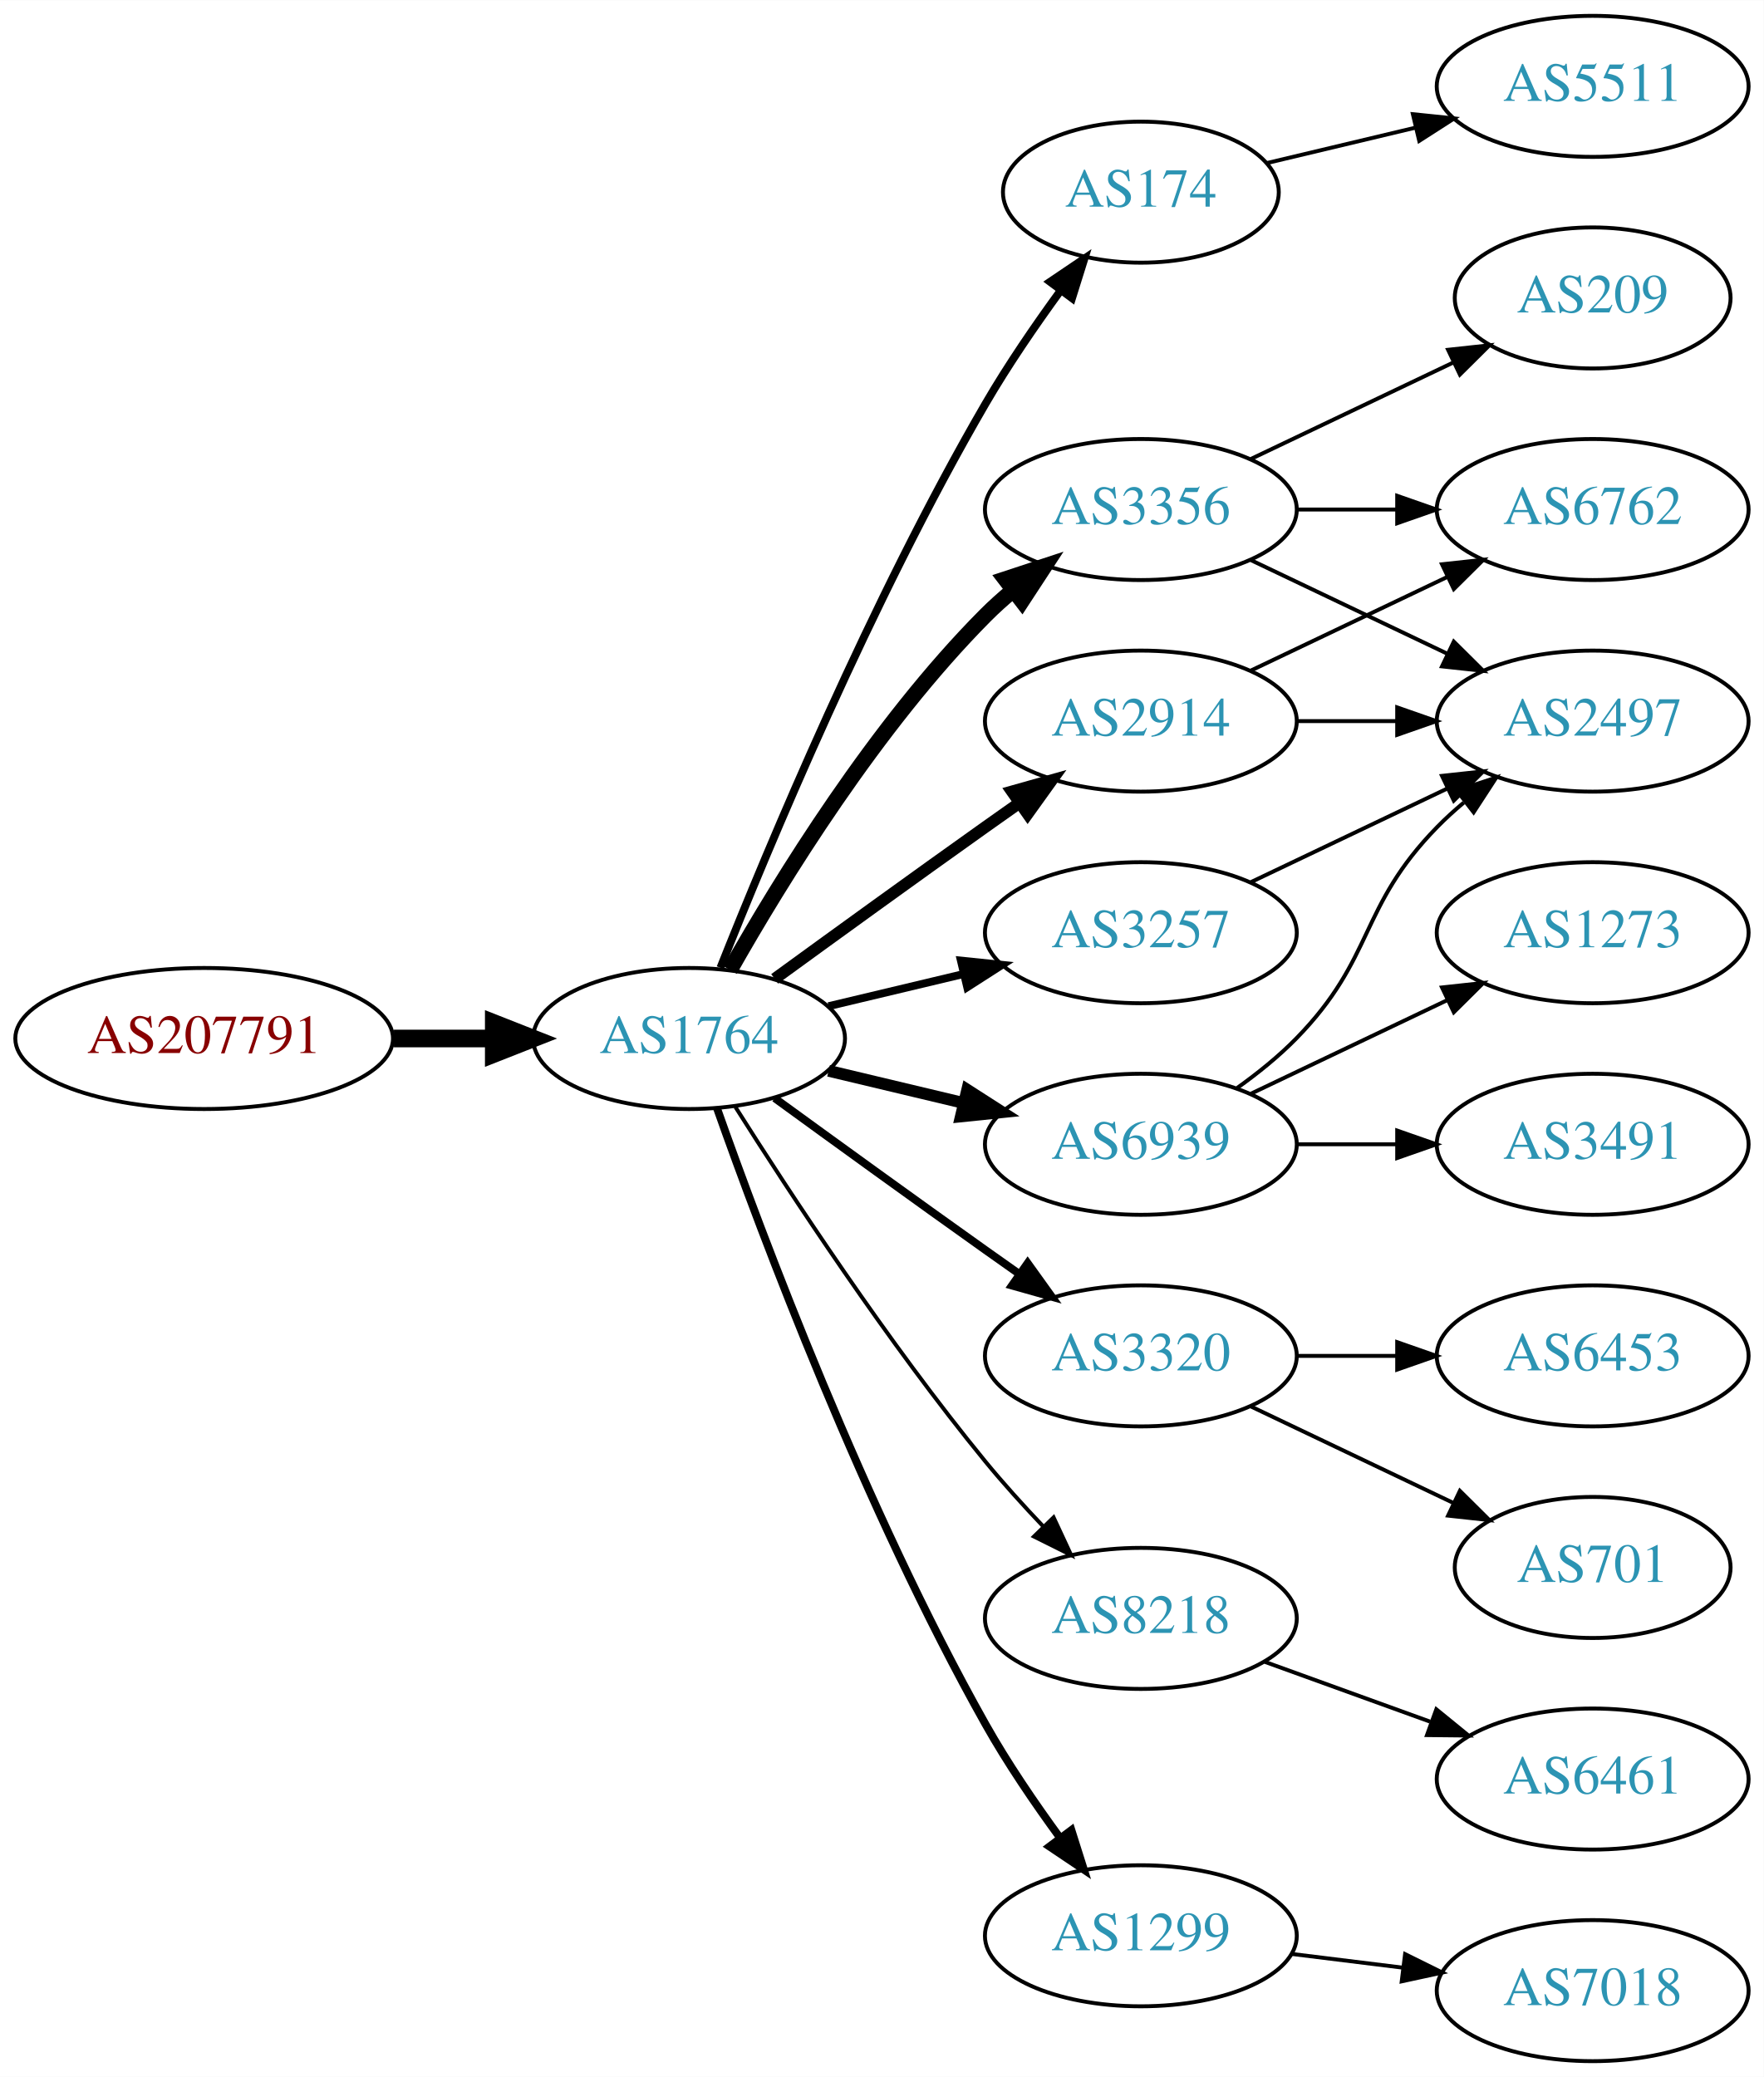
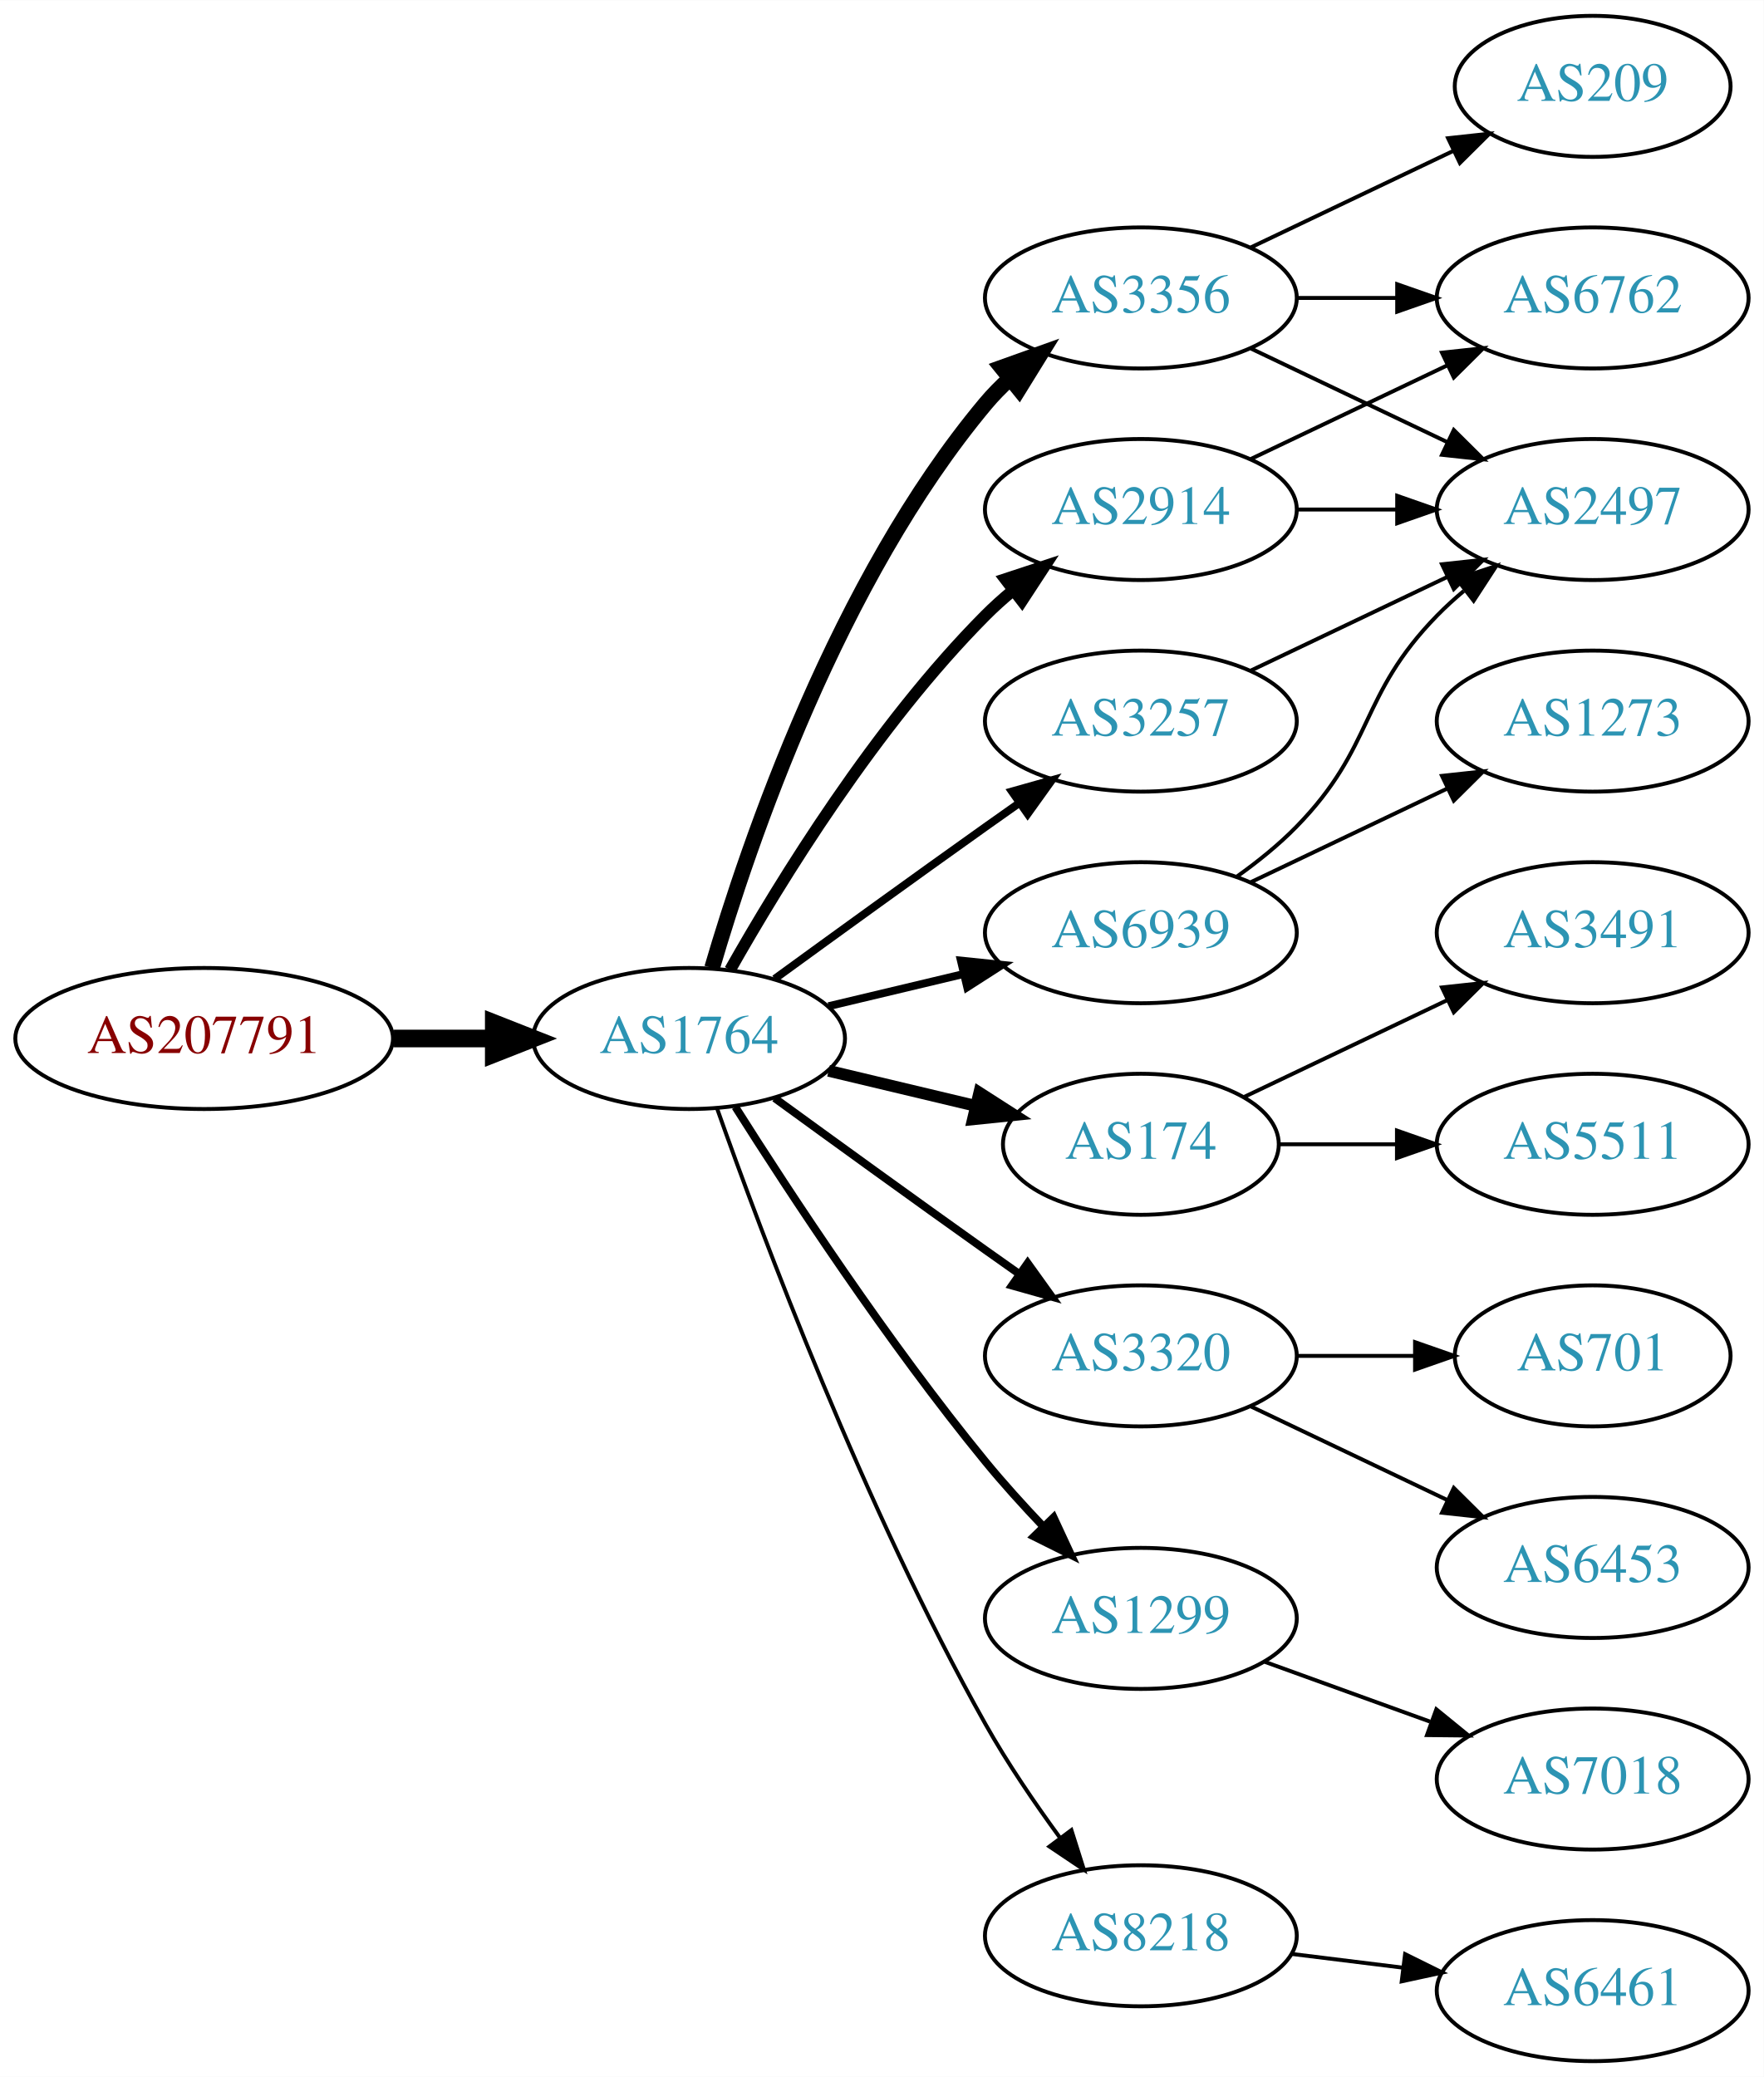
<svg xmlns="http://www.w3.org/2000/svg" xmlns:xlink="http://www.w3.org/1999/xlink" width="450pt" height="530pt" viewBox="0.00 0.00 450.07 530.00">
  <g id="graph0" class="graph" transform="scale(1 1) rotate(0) translate(4 526)">
    <polygon fill="white" stroke="none" points="-4,4 -4,-526 446.07,-526 446.07,4 -4,4" />
    <g id="node1" class="node">
      <g id="a_node1">
        <a xlink:href="/asn/207791" xlink:title="AS207791 ~ NTB SOLUTIONS GmbH [AT]">
          <ellipse fill="#ffffff" stroke="black" cx="48.096" cy="-261" rx="48.192" ry="18" />
          <text text-anchor="middle" x="48.096" y="-257.3" font-family="Times,serif" font-size="14.00" fill="#880000">AS207791</text>
        </a>
      </g>
    </g>
    <g id="node2" class="node">
      <g id="a_node2">
        <a xlink:href="/asn/1764" xlink:title="AS1764 ~ NEXTLAYER-AS [AT]">
          <ellipse fill="#ffffff" stroke="black" cx="171.838" cy="-261" rx="39.794" ry="18" />
          <text text-anchor="middle" x="171.838" y="-257.3" font-family="Times,serif" font-size="14.00" fill="#2c94b3">AS1764</text>
        </a>
      </g>
    </g>
    <g id="edge1" class="edge">
      <path fill="none" stroke="black" stroke-width="4.5" d="M96.513,-261C104.867,-261 113.577,-261 121.969,-261" />
      <polygon fill="black" stroke="black" stroke-width="4.5" points="122.004,-264.938 132.004,-261 122.004,-257.063 122.004,-264.938" />
    </g>
    <g id="node3" class="node">
      <g id="a_node3">
-         <a xlink:href="/asn/174" xlink:title="AS174 ~ Cogent Communications [US]">
-           <ellipse fill="#ffffff" stroke="black" cx="287.131" cy="-477" rx="35.194" ry="18" />
-           <text text-anchor="middle" x="287.131" y="-473.3" font-family="Times,serif" font-size="14.00" fill="#2c94b3">AS174</text>
+         <a xlink:href="/asn/3356" xlink:title="AS3356 ~ Level 3 Parent, LLC [US]">
+           <ellipse fill="#ffffff" stroke="black" cx="287.131" cy="-450" rx="39.794" ry="18" />
+           <text text-anchor="middle" x="287.131" y="-446.3" font-family="Times,serif" font-size="14.00" fill="#2c94b3">AS3356</text>
        </a>
      </g>
    </g>
    <g id="edge2" class="edge">
-       <path fill="none" stroke="black" stroke-width="2" d="M179.841,-279.051C191.968,-309.57 218.386,-372.933 247.484,-423 253.191,-432.819 260.229,-443.078 266.728,-451.984" />
-       <polygon fill="black" stroke="black" stroke-width="2" points="263.954,-454.119 272.734,-460.05 269.569,-449.938 263.954,-454.119" />
+       <path fill="none" stroke="black" stroke-width="4" d="M177.712,-279.002C187.026,-310.844 209.843,-377.981 247.484,-423 249.355,-425.237 251.453,-427.374 253.679,-429.396" />
+       <polygon fill="black" stroke="black" stroke-width="4" points="251.623,-432.234 261.598,-435.804 256.026,-426.793 251.623,-432.234" />
    </g>
    <g id="node4" class="node">
      <g id="a_node4">
-         <a xlink:href="/asn/3356" xlink:title="AS3356 ~ Level 3 Parent, LLC [US]">
-           <ellipse fill="#ffffff" stroke="black" cx="287.131" cy="-396" rx="39.794" ry="18" />
-           <text text-anchor="middle" x="287.131" y="-392.3" font-family="Times,serif" font-size="14.00" fill="#2c94b3">AS3356</text>
+         <a xlink:href="/asn/174" xlink:title="AS174 ~ Cogent Communications [US]">
+           <ellipse fill="#ffffff" stroke="black" cx="287.131" cy="-234" rx="35.194" ry="18" />
+           <text text-anchor="middle" x="287.131" y="-230.3" font-family="Times,serif" font-size="14.00" fill="#2c94b3">AS174</text>
        </a>
      </g>
    </g>
    <g id="edge3" class="edge">
-       <path fill="none" stroke="black" stroke-width="4" d="M182.298,-278.49C195.08,-301.096 219.512,-340.886 247.484,-369 249.595,-371.121 251.891,-373.188 254.277,-375.171" />
-       <polygon fill="black" stroke="black" stroke-width="4" points="252.529,-378.242 262.592,-381.556 256.792,-372.69 252.529,-378.242" />
+       <path fill="none" stroke="black" stroke-width="3" d="M207.445,-252.752C219.24,-249.942 232.544,-246.771 244.812,-243.847" />
+       <polygon fill="black" stroke="black" stroke-width="3" points="245.901,-247.186 254.817,-241.463 244.278,-240.376 245.901,-247.186" />
    </g>
    <g id="node5" class="node">
      <g id="a_node5">
        <a xlink:href="/asn/3257" xlink:title="AS3257 ~ GTT [DE]">
-           <ellipse fill="#ffffff" stroke="black" cx="287.131" cy="-288" rx="39.794" ry="18" />
-           <text text-anchor="middle" x="287.131" y="-284.3" font-family="Times,serif" font-size="14.00" fill="#2c94b3">AS3257</text>
+           <ellipse fill="#ffffff" stroke="black" cx="287.131" cy="-342" rx="39.794" ry="18" />
+           <text text-anchor="middle" x="287.131" y="-338.3" font-family="Times,serif" font-size="14.00" fill="#2c94b3">AS3257</text>
        </a>
      </g>
    </g>
    <g id="edge4" class="edge">
-       <path fill="none" stroke="black" stroke-width="2" d="M207.445,-269.248C218.316,-271.838 230.471,-274.735 241.913,-277.462" />
-       <polygon fill="black" stroke="black" stroke-width="2" points="241.197,-280.889 251.736,-279.803 242.819,-274.08 241.197,-280.889" />
+       <path fill="none" stroke="black" stroke-width="2" d="M193.686,-276.222C208.62,-287.091 229.234,-302.025 247.484,-315 250.305,-317.005 253.248,-319.085 256.196,-321.159" />
+       <polygon fill="black" stroke="black" stroke-width="2" points="254.223,-324.05 264.421,-326.926 258.242,-318.319 254.223,-324.05" />
    </g>
    <g id="node6" class="node">
      <g id="a_node6">
        <a xlink:href="/asn/3320" xlink:title="AS3320 ~ DTAG [DE]">
          <ellipse fill="#ffffff" stroke="black" cx="287.131" cy="-180" rx="39.794" ry="18" />
          <text text-anchor="middle" x="287.131" y="-176.3" font-family="Times,serif" font-size="14.00" fill="#2c94b3">AS3320</text>
        </a>
      </g>
    </g>
    <g id="edge5" class="edge">
      <path fill="none" stroke="black" stroke-width="2" d="M193.686,-245.778C208.62,-234.909 229.234,-219.975 247.484,-207 250.305,-204.995 253.248,-202.915 256.196,-200.841" />
      <polygon fill="black" stroke="black" stroke-width="2" points="258.242,-203.681 264.421,-195.074 254.223,-197.95 258.242,-203.681" />
    </g>
    <g id="node7" class="node">
      <g id="a_node7">
-         <a xlink:href="/asn/2914" xlink:title="AS2914 ~ NTT America, Inc. [US]">
-           <ellipse fill="#ffffff" stroke="black" cx="287.131" cy="-342" rx="39.794" ry="18" />
-           <text text-anchor="middle" x="287.131" y="-338.3" font-family="Times,serif" font-size="14.00" fill="#2c94b3">AS2914</text>
+         <a xlink:href="/asn/6939" xlink:title="AS6939 ~ Hurricane Electric LLC [US]">
+           <ellipse fill="#ffffff" stroke="black" cx="287.131" cy="-288" rx="39.794" ry="18" />
+           <text text-anchor="middle" x="287.131" y="-284.3" font-family="Times,serif" font-size="14.00" fill="#2c94b3">AS6939</text>
        </a>
      </g>
    </g>
    <g id="edge6" class="edge">
-       <path fill="none" stroke="black" stroke-width="3" d="M193.686,-276.222C208.62,-287.091 229.234,-302.025 247.484,-315 250.305,-317.005 253.248,-319.085 256.196,-321.159" />
-       <polygon fill="black" stroke="black" stroke-width="3" points="254.223,-324.05 264.421,-326.926 258.242,-318.319 254.223,-324.05" />
+       <path fill="none" stroke="black" stroke-width="2" d="M207.445,-269.248C218.316,-271.838 230.471,-274.735 241.913,-277.462" />
+       <polygon fill="black" stroke="black" stroke-width="2" points="241.197,-280.889 251.736,-279.803 242.819,-274.08 241.197,-280.889" />
    </g>
    <g id="node8" class="node">
      <g id="a_node8">
-         <a xlink:href="/asn/8218" xlink:title="AS8218 ~ legacy Neotelecoms [FR]">
+         <a xlink:href="/asn/1299" xlink:title="AS1299 ~ Telia Carrier [EU]">
          <ellipse fill="#ffffff" stroke="black" cx="287.131" cy="-113" rx="39.794" ry="18" />
-           <text text-anchor="middle" x="287.131" y="-109.3" font-family="Times,serif" font-size="14.00" fill="#2c94b3">AS8218</text>
+           <text text-anchor="middle" x="287.131" y="-109.3" font-family="Times,serif" font-size="14.00" fill="#2c94b3">AS1299</text>
        </a>
      </g>
    </g>
    <g id="edge7" class="edge">
-       <path fill="none" stroke="black" d="M183.649,-243.541C197.481,-221.653 222.636,-183.323 247.484,-153 252.008,-147.48 257.14,-141.813 262.153,-136.545" />
-       <polygon fill="black" stroke="black" points="264.861,-138.781 269.328,-129.174 259.845,-133.899 264.861,-138.781" />
+       <path fill="none" stroke="black" stroke-width="2" d="M183.649,-243.541C197.481,-221.653 222.636,-183.323 247.484,-153 252.008,-147.48 257.14,-141.813 262.153,-136.545" />
+       <polygon fill="black" stroke="black" stroke-width="2" points="264.861,-138.781 269.328,-129.174 259.845,-133.899 264.861,-138.781" />
    </g>
    <g id="node9" class="node">
      <g id="a_node9">
-         <a xlink:href="/asn/6939" xlink:title="AS6939 ~ Hurricane Electric LLC [US]">
-           <ellipse fill="#ffffff" stroke="black" cx="287.131" cy="-234" rx="39.794" ry="18" />
-           <text text-anchor="middle" x="287.131" y="-230.3" font-family="Times,serif" font-size="14.00" fill="#2c94b3">AS6939</text>
+         <a xlink:href="/asn/2914" xlink:title="AS2914 ~ NTT America, Inc. [US]">
+           <ellipse fill="#ffffff" stroke="black" cx="287.131" cy="-396" rx="39.794" ry="18" />
+           <text text-anchor="middle" x="287.131" y="-392.3" font-family="Times,serif" font-size="14.00" fill="#2c94b3">AS2914</text>
        </a>
      </g>
    </g>
    <g id="edge8" class="edge">
-       <path fill="none" stroke="black" stroke-width="3" d="M207.445,-252.752C218.316,-250.162 230.471,-247.265 241.913,-244.538" />
-       <polygon fill="black" stroke="black" stroke-width="3" points="242.819,-247.92 251.736,-242.197 241.197,-241.111 242.819,-247.92" />
+       <path fill="none" stroke="black" stroke-width="3" d="M182.298,-278.49C195.08,-301.096 219.512,-340.886 247.484,-369 249.595,-371.121 251.891,-373.188 254.277,-375.171" />
+       <polygon fill="black" stroke="black" stroke-width="3" points="252.529,-378.242 262.592,-381.556 256.792,-372.69 252.529,-378.242" />
    </g>
    <g id="node10" class="node">
      <g id="a_node10">
-         <a xlink:href="/asn/1299" xlink:title="AS1299 ~ Telia Carrier [EU]">
+         <a xlink:href="/asn/8218" xlink:title="AS8218 ~ legacy Neotelecoms [FR]">
          <ellipse fill="#ffffff" stroke="black" cx="287.131" cy="-32" rx="39.794" ry="18" />
-           <text text-anchor="middle" x="287.131" y="-28.3" font-family="Times,serif" font-size="14.00" fill="#2c94b3">AS1299</text>
+           <text text-anchor="middle" x="287.131" y="-28.3" font-family="Times,serif" font-size="14.00" fill="#2c94b3">AS8218</text>
        </a>
      </g>
    </g>
    <g id="edge9" class="edge">
-       <path fill="none" stroke="black" stroke-width="2" d="M178.941,-243.266C190.369,-210.973 216.647,-140.849 247.484,-86 253.05,-76.1 260.056,-65.823 266.568,-56.924" />
-       <polygon fill="black" stroke="black" stroke-width="2" points="269.405,-58.975 272.598,-48.873 263.802,-54.779 269.405,-58.975" />
+       <path fill="none" stroke="black" d="M178.941,-243.266C190.369,-210.973 216.647,-140.849 247.484,-86 253.05,-76.1 260.056,-65.823 266.568,-56.924" />
+       <polygon fill="black" stroke="black" points="269.405,-58.975 272.598,-48.873 263.802,-54.779 269.405,-58.975" />
+     </g>
+     <g id="node13" class="node">
+       <g id="a_node13">
+         <a xlink:href="/asn/209" xlink:title="AS209 ~ CenturyLink Communications, LLC [US]">
+           <ellipse fill="#ffffff" stroke="black" cx="402.424" cy="-504" rx="35.194" ry="18" />
+           <text text-anchor="middle" x="402.424" y="-500.3" font-family="Times,serif" font-size="14.00" fill="#2c94b3">AS209</text>
+         </a>
+       </g>
+     </g>
+     <g id="edge12" class="edge">
+       <path fill="none" stroke="black" d="M315.267,-462.934C330.699,-470.29 350.185,-479.577 366.72,-487.459" />
+       <polygon fill="black" stroke="black" points="365.529,-490.768 376.062,-491.911 368.54,-484.449 365.529,-490.768" />
+     </g>
+     <g id="node14" class="node">
+       <g id="a_node14">
+         <a xlink:href="/asn/2497" xlink:title="AS2497 ~ Internet Initiative Japan Inc. [JP]">
+           <ellipse fill="#ffffff" stroke="black" cx="402.424" cy="-396" rx="39.794" ry="18" />
+           <text text-anchor="middle" x="402.424" y="-392.3" font-family="Times,serif" font-size="14.00" fill="#2c94b3">AS2497</text>
+         </a>
+       </g>
+     </g>
+     <g id="edge13" class="edge">
+       <path fill="none" stroke="black" d="M315.267,-437.066C330.261,-429.919 349.082,-420.948 365.306,-413.215" />
+       <polygon fill="black" stroke="black" points="366.988,-416.291 374.509,-408.829 363.976,-409.972 366.988,-416.291" />
+     </g>
+     <g id="node15" class="node">
+       <g id="a_node15">
+         <a xlink:href="/asn/6762" xlink:title="AS6762 ~ TELECOM ITALIA SPARKLE S.p.A. [IT]">
+           <ellipse fill="#ffffff" stroke="black" cx="402.424" cy="-450" rx="39.794" ry="18" />
+           <text text-anchor="middle" x="402.424" y="-446.3" font-family="Times,serif" font-size="14.00" fill="#2c94b3">AS6762</text>
+         </a>
+       </g>
+     </g>
+     <g id="edge14" class="edge">
+       <path fill="none" stroke="black" d="M326.803,-450C335.006,-450 343.77,-450 352.302,-450" />
+       <polygon fill="black" stroke="black" points="352.541,-453.5 362.541,-450 352.541,-446.5 352.541,-453.5" />
    </g>
    <g id="node11" class="node">
      <g id="a_node11">
-         <a xlink:href="/asn/5511" xlink:title="AS5511 ~ Orange S.A. [FR]">
-           <ellipse fill="#ffffff" stroke="black" cx="402.424" cy="-504" rx="39.794" ry="18" />
-           <text text-anchor="middle" x="402.424" y="-500.3" font-family="Times,serif" font-size="14.00" fill="#2c94b3">AS5511</text>
+         <a xlink:href="/asn/3491" xlink:title="AS3491 ~ PCCW Global, Inc. [US]">
+           <ellipse fill="#ffffff" stroke="black" cx="402.424" cy="-288" rx="39.794" ry="18" />
+           <text text-anchor="middle" x="402.424" y="-284.3" font-family="Times,serif" font-size="14.00" fill="#2c94b3">AS3491</text>
        </a>
      </g>
    </g>
    <g id="edge10" class="edge">
-       <path fill="none" stroke="black" d="M319.389,-484.449C331.068,-487.233 344.564,-490.449 357.193,-493.459" />
-       <polygon fill="black" stroke="black" points="356.546,-496.903 367.085,-495.816 358.169,-490.093 356.546,-496.903" />
+       <path fill="none" stroke="black" d="M313.556,-246.119C328.859,-253.413 348.582,-262.814 365.464,-270.86" />
+       <polygon fill="black" stroke="black" points="363.971,-274.026 374.504,-275.169 366.983,-267.707 363.971,-274.026" />
    </g>
    <g id="node12" class="node">
      <g id="a_node12">
-         <a xlink:href="/asn/209" xlink:title="AS209 ~ CenturyLink Communications, LLC [US]">
-           <ellipse fill="#ffffff" stroke="black" cx="402.424" cy="-450" rx="35.194" ry="18" />
-           <text text-anchor="middle" x="402.424" y="-446.3" font-family="Times,serif" font-size="14.00" fill="#2c94b3">AS209</text>
+         <a xlink:href="/asn/5511" xlink:title="AS5511 ~ Orange S.A. [FR]">
+           <ellipse fill="#ffffff" stroke="black" cx="402.424" cy="-234" rx="39.794" ry="18" />
+           <text text-anchor="middle" x="402.424" y="-230.3" font-family="Times,serif" font-size="14.00" fill="#2c94b3">AS5511</text>
        </a>
      </g>
    </g>
    <g id="edge11" class="edge">
-       <path fill="none" stroke="black" d="M315.267,-408.934C330.699,-416.29 350.185,-425.577 366.72,-433.459" />
-       <polygon fill="black" stroke="black" points="365.529,-436.768 376.062,-437.911 368.54,-430.449 365.529,-436.768" />
-     </g>
-     <g id="node13" class="node">
-       <g id="a_node13">
-         <a xlink:href="/asn/2497" xlink:title="AS2497 ~ Internet Initiative Japan Inc. [JP]">
-           <ellipse fill="#ffffff" stroke="black" cx="402.424" cy="-342" rx="39.794" ry="18" />
-           <text text-anchor="middle" x="402.424" y="-338.3" font-family="Times,serif" font-size="14.00" fill="#2c94b3">AS2497</text>
-         </a>
-       </g>
-     </g>
-     <g id="edge12" class="edge">
-       <path fill="none" stroke="black" d="M315.267,-383.066C330.261,-375.919 349.082,-366.948 365.306,-359.215" />
-       <polygon fill="black" stroke="black" points="366.988,-362.291 374.509,-354.829 363.976,-355.972 366.988,-362.291" />
-     </g>
-     <g id="node14" class="node">
-       <g id="a_node14">
-         <a xlink:href="/asn/6762" xlink:title="AS6762 ~ TELECOM ITALIA SPARKLE S.p.A. [IT]">
-           <ellipse fill="#ffffff" stroke="black" cx="402.424" cy="-396" rx="39.794" ry="18" />
-           <text text-anchor="middle" x="402.424" y="-392.3" font-family="Times,serif" font-size="14.00" fill="#2c94b3">AS6762</text>
-         </a>
-       </g>
-     </g>
-     <g id="edge13" class="edge">
-       <path fill="none" stroke="black" d="M326.803,-396C335.006,-396 343.77,-396 352.302,-396" />
-       <polygon fill="black" stroke="black" points="352.541,-399.5 362.541,-396 352.541,-392.5 352.541,-399.5" />
-     </g>
-     <g id="edge14" class="edge">
-       <path fill="none" stroke="black" d="M315.267,-300.934C330.261,-308.081 349.082,-317.052 365.306,-324.785" />
-       <polygon fill="black" stroke="black" points="363.976,-328.028 374.509,-329.171 366.988,-321.709 363.976,-328.028" />
-     </g>
-     <g id="node15" class="node">
-       <g id="a_node15">
-         <a xlink:href="/asn/6453" xlink:title="AS6453 ~ TATA COMMUNICATIONS (AMERICA) INC [US]">
-           <ellipse fill="#ffffff" stroke="black" cx="402.424" cy="-180" rx="39.794" ry="18" />
-           <text text-anchor="middle" x="402.424" y="-176.3" font-family="Times,serif" font-size="14.00" fill="#2c94b3">AS6453</text>
-         </a>
-       </g>
-     </g>
-     <g id="edge15" class="edge">
-       <path fill="none" stroke="black" d="M326.803,-180C335.006,-180 343.77,-180 352.302,-180" />
-       <polygon fill="black" stroke="black" points="352.541,-183.5 362.541,-180 352.541,-176.5 352.541,-183.5" />
+       <path fill="none" stroke="black" d="M322.43,-234C331.807,-234 342.158,-234 352.192,-234" />
+       <polygon fill="black" stroke="black" points="352.481,-237.5 362.481,-234 352.481,-230.5 352.481,-237.5" />
+     </g>
+     <g id="edge21" class="edge">
+       <path fill="none" stroke="black" d="M315.267,-354.934C330.261,-362.081 349.082,-371.052 365.306,-378.785" />
+       <polygon fill="black" stroke="black" points="363.976,-382.028 374.509,-383.171 366.988,-375.709 363.976,-382.028" />
    </g>
    <g id="node16" class="node">
      <g id="a_node16">
        <a xlink:href="/asn/701" xlink:title="AS701 ~ UUNET [US]">
-           <ellipse fill="#ffffff" stroke="black" cx="402.424" cy="-126" rx="35.194" ry="18" />
-           <text text-anchor="middle" x="402.424" y="-122.3" font-family="Times,serif" font-size="14.00" fill="#2c94b3">AS701</text>
-         </a>
-       </g>
-     </g>
-     <g id="edge16" class="edge">
-       <path fill="none" stroke="black" d="M315.267,-167.066C330.699,-159.71 350.185,-150.423 366.72,-142.541" />
-       <polygon fill="black" stroke="black" points="368.54,-145.551 376.062,-138.089 365.529,-139.232 368.54,-145.551" />
-     </g>
-     <g id="edge17" class="edge">
-       <path fill="none" stroke="black" d="M326.803,-342C335.006,-342 343.77,-342 352.302,-342" />
-       <polygon fill="black" stroke="black" points="352.541,-345.5 362.541,-342 352.541,-338.5 352.541,-345.5" />
-     </g>
-     <g id="edge18" class="edge">
-       <path fill="none" stroke="black" d="M315.267,-354.934C330.261,-362.081 349.082,-371.052 365.306,-378.785" />
-       <polygon fill="black" stroke="black" points="363.976,-382.028 374.509,-383.171 366.988,-375.709 363.976,-382.028" />
+           <ellipse fill="#ffffff" stroke="black" cx="402.424" cy="-180" rx="35.194" ry="18" />
+           <text text-anchor="middle" x="402.424" y="-176.3" font-family="Times,serif" font-size="14.00" fill="#2c94b3">AS701</text>
+         </a>
+       </g>
+     </g>
+     <g id="edge15" class="edge">
+       <path fill="none" stroke="black" d="M326.803,-180C336.508,-180 346.999,-180 356.962,-180" />
+       <polygon fill="black" stroke="black" points="357.098,-183.5 367.098,-180 357.098,-176.5 357.098,-183.5" />
    </g>
    <g id="node17" class="node">
      <g id="a_node17">
-         <a xlink:href="/asn/6461" xlink:title="AS6461 ~ Zayo Bandwidth [US]">
+         <a xlink:href="/asn/6453" xlink:title="AS6453 ~ TATA COMMUNICATIONS (AMERICA) INC [US]">
+           <ellipse fill="#ffffff" stroke="black" cx="402.424" cy="-126" rx="39.794" ry="18" />
+           <text text-anchor="middle" x="402.424" y="-122.3" font-family="Times,serif" font-size="14.00" fill="#2c94b3">AS6453</text>
+         </a>
+       </g>
+     </g>
+     <g id="edge16" class="edge">
+       <path fill="none" stroke="black" d="M315.267,-167.066C330.261,-159.919 349.082,-150.948 365.306,-143.215" />
+       <polygon fill="black" stroke="black" points="366.988,-146.291 374.509,-138.829 363.976,-139.972 366.988,-146.291" />
+     </g>
+     <g id="edge18" class="edge">
+       <path fill="none" stroke="black" d="M311.725,-302.389C316.981,-306.148 322.313,-310.437 326.777,-315 346.95,-335.617 342.605,-348.383 362.777,-369 364.87,-371.139 367.154,-373.218 369.53,-375.21" />
+       <polygon fill="black" stroke="black" points="367.774,-378.275 377.83,-381.611 372.049,-372.732 367.774,-378.275" />
+     </g>
+     <g id="node18" class="node">
+       <g id="a_node18">
+         <a xlink:href="/asn/1273" xlink:title="AS1273 ~ Vodafone Group PLC [EU]">
+           <ellipse fill="#ffffff" stroke="black" cx="402.424" cy="-342" rx="39.794" ry="18" />
+           <text text-anchor="middle" x="402.424" y="-338.3" font-family="Times,serif" font-size="14.00" fill="#2c94b3">AS1273</text>
+         </a>
+       </g>
+     </g>
+     <g id="edge17" class="edge">
+       <path fill="none" stroke="black" d="M315.267,-300.934C330.261,-308.081 349.082,-317.052 365.306,-324.785" />
+       <polygon fill="black" stroke="black" points="363.976,-328.028 374.509,-329.171 366.988,-321.709 363.976,-328.028" />
+     </g>
+     <g id="node19" class="node">
+       <g id="a_node19">
+         <a xlink:href="/asn/7018" xlink:title="AS7018 ~ AT&amp;T Services, Inc. [US]">
          <ellipse fill="#ffffff" stroke="black" cx="402.424" cy="-72" rx="39.794" ry="18" />
-           <text text-anchor="middle" x="402.424" y="-68.3" font-family="Times,serif" font-size="14.00" fill="#2c94b3">AS6461</text>
+           <text text-anchor="middle" x="402.424" y="-68.3" font-family="Times,serif" font-size="14.00" fill="#2c94b3">AS7018</text>
        </a>
      </g>
    </g>
    <g id="edge19" class="edge">
      <path fill="none" stroke="black" d="M318.79,-101.905C331.762,-97.21 347.055,-91.676 360.936,-86.652" />
      <polygon fill="black" stroke="black" points="362.529,-89.798 370.741,-83.104 360.146,-83.216 362.529,-89.798" />
    </g>
+     <g id="edge23" class="edge">
+       <path fill="none" stroke="black" d="M326.803,-396C335.006,-396 343.77,-396 352.302,-396" />
+       <polygon fill="black" stroke="black" points="352.541,-399.5 362.541,-396 352.541,-392.5 352.541,-399.5" />
+     </g>
    <g id="edge22" class="edge">
-       <path fill="none" stroke="black" d="M311.725,-248.389C316.981,-252.148 322.313,-256.437 326.777,-261 346.95,-281.617 342.605,-294.383 362.777,-315 364.87,-317.139 367.154,-319.218 369.53,-321.21" />
-       <polygon fill="black" stroke="black" points="367.774,-324.275 377.83,-327.611 372.049,-318.732 367.774,-324.275" />
-     </g>
-     <g id="node18" class="node">
-       <g id="a_node18">
-         <a xlink:href="/asn/1273" xlink:title="AS1273 ~ Vodafone Group PLC [EU]">
-           <ellipse fill="#ffffff" stroke="black" cx="402.424" cy="-288" rx="39.794" ry="18" />
-           <text text-anchor="middle" x="402.424" y="-284.3" font-family="Times,serif" font-size="14.00" fill="#2c94b3">AS1273</text>
-         </a>
-       </g>
-     </g>
-     <g id="edge20" class="edge">
-       <path fill="none" stroke="black" d="M315.267,-246.934C330.261,-254.081 349.082,-263.052 365.306,-270.785" />
-       <polygon fill="black" stroke="black" points="363.976,-274.028 374.509,-275.171 366.988,-267.709 363.976,-274.028" />
-     </g>
-     <g id="node19" class="node">
-       <g id="a_node19">
-         <a xlink:href="/asn/3491" xlink:title="AS3491 ~ PCCW Global, Inc. [US]">
-           <ellipse fill="#ffffff" stroke="black" cx="402.424" cy="-234" rx="39.794" ry="18" />
-           <text text-anchor="middle" x="402.424" y="-230.3" font-family="Times,serif" font-size="14.00" fill="#2c94b3">AS3491</text>
-         </a>
-       </g>
-     </g>
-     <g id="edge21" class="edge">
-       <path fill="none" stroke="black" d="M326.803,-234C335.006,-234 343.77,-234 352.302,-234" />
-       <polygon fill="black" stroke="black" points="352.541,-237.5 362.541,-234 352.541,-230.5 352.541,-237.5" />
+       <path fill="none" stroke="black" d="M315.267,-408.934C330.261,-416.081 349.082,-425.052 365.306,-432.785" />
+       <polygon fill="black" stroke="black" points="363.976,-436.028 374.509,-437.171 366.988,-429.709 363.976,-436.028" />
    </g>
    <g id="node20" class="node">
      <g id="a_node20">
-         <a xlink:href="/asn/7018" xlink:title="AS7018 ~ AT&amp;T Services, Inc. [US]">
+         <a xlink:href="/asn/6461" xlink:title="AS6461 ~ Zayo Bandwidth [US]">
          <ellipse fill="#ffffff" stroke="black" cx="402.424" cy="-18" rx="39.794" ry="18" />
-           <text text-anchor="middle" x="402.424" y="-14.3" font-family="Times,serif" font-size="14.00" fill="#2c94b3">AS7018</text>
-         </a>
-       </g>
-     </g>
-     <g id="edge23" class="edge">
+           <text text-anchor="middle" x="402.424" y="-14.3" font-family="Times,serif" font-size="14.00" fill="#2c94b3">AS6461</text>
+         </a>
+       </g>
+     </g>
+     <g id="edge20" class="edge">
      <path fill="none" stroke="black" d="M325.541,-27.377C334.629,-26.254 344.466,-25.038 353.951,-23.866" />
      <polygon fill="black" stroke="black" points="354.558,-27.318 364.053,-22.618 353.699,-20.371 354.558,-27.318" />
    </g>
  </g>
</svg>
